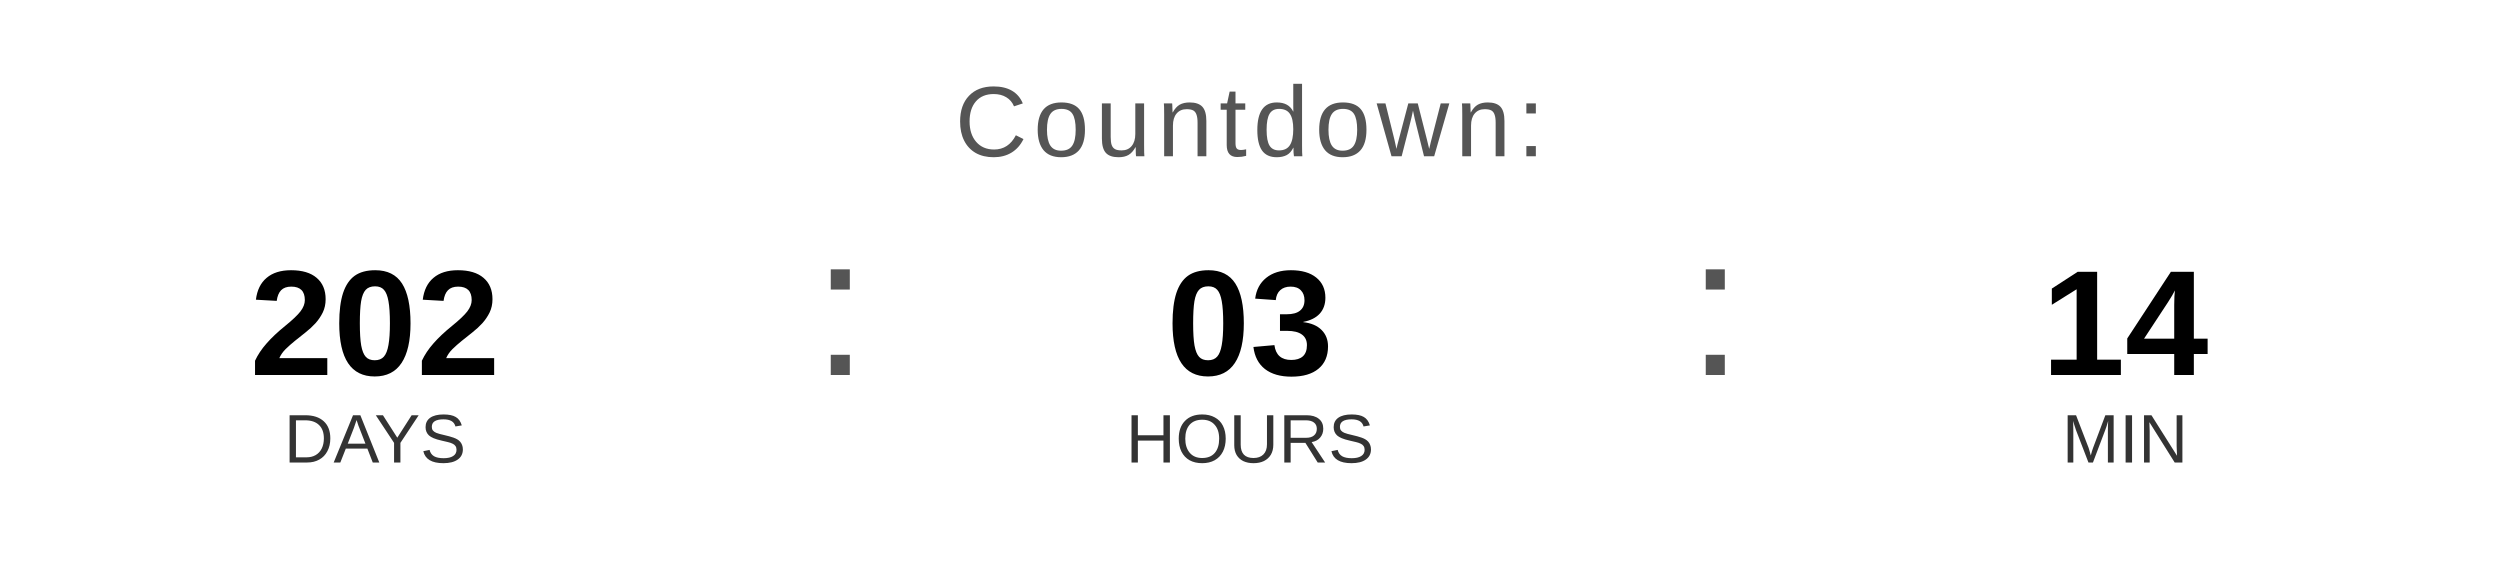
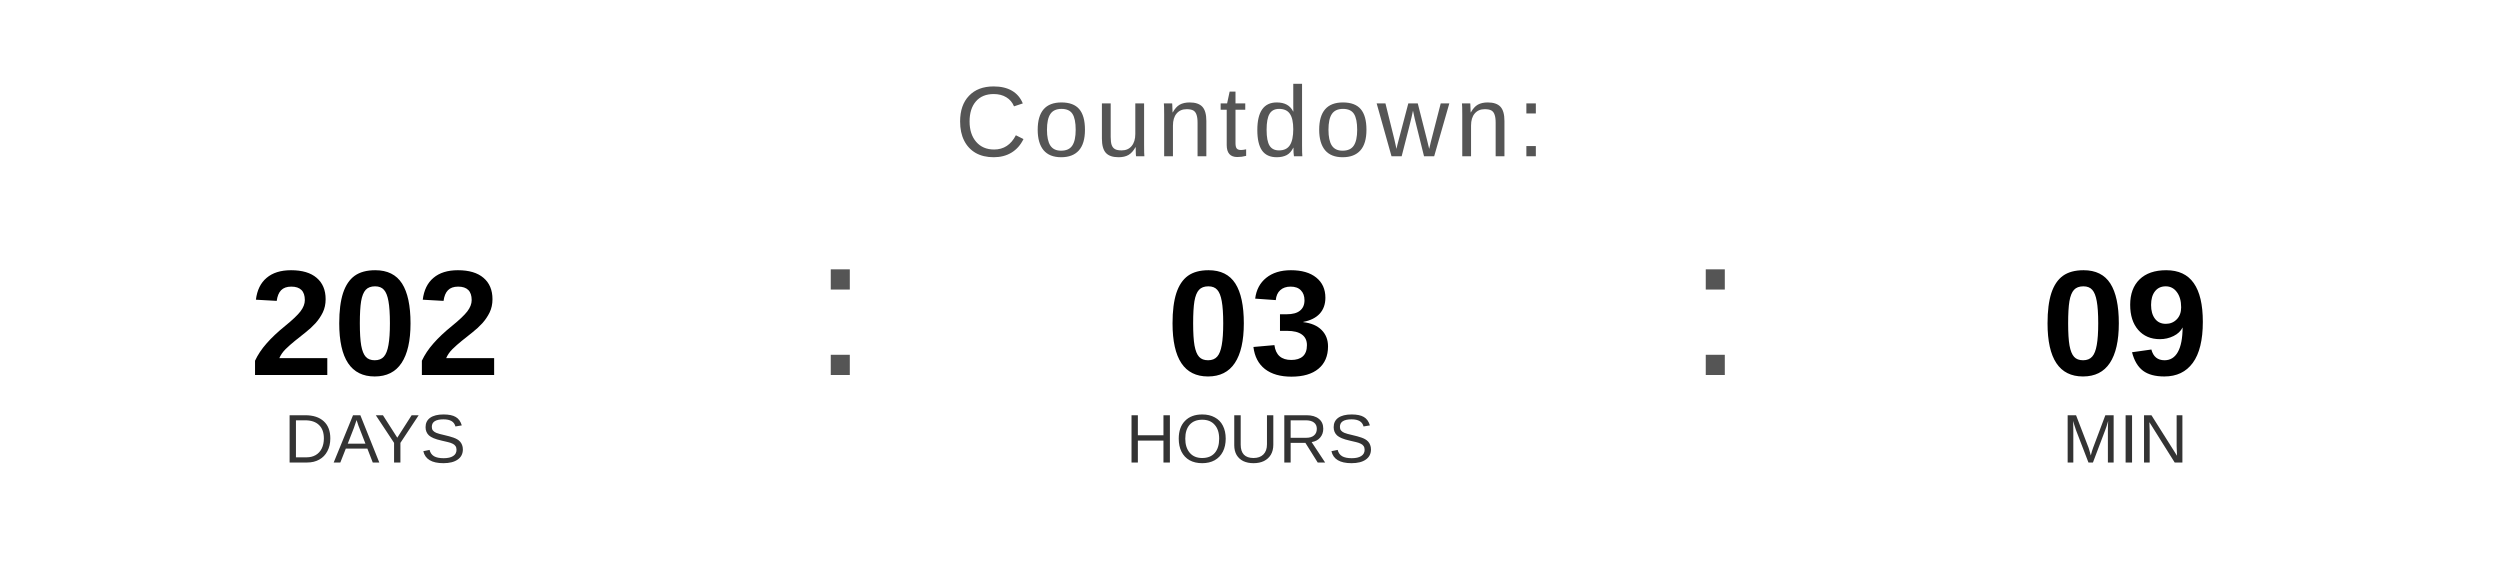
<svg xmlns="http://www.w3.org/2000/svg" width="400" height="90" viewBox="0 0 400 90">
  <text x="200" y="25" font-family="Arial, Helvetica, sans-serif" font-size="16" fill="#555555" text-anchor="middle" letter-spacing="1">
    Countdown:
  </text>
  <text x="60" y="60" font-family="Arial, Helvetica, sans-serif" font-size="24" font-weight="bold" fill="#000000" text-anchor="middle">202</text>
  <text x="60" y="74" font-family="Arial, Helvetica, sans-serif" font-size="11" fill="#333333" text-anchor="middle">DAYS</text>
  <text x="130" y="60" font-family="Arial, sans-serif" font-size="32" fill="#555555">:</text>
  <text x="200" y="60" font-family="Arial, Helvetica, sans-serif" font-size="24" font-weight="bold" fill="#000000" text-anchor="middle">03</text>
  <text x="200" y="74" font-family="Arial, Helvetica, sans-serif" font-size="11" fill="#333333" text-anchor="middle">HOURS</text>
  <text x="270" y="60" font-family="Arial, sans-serif" font-size="32" fill="#555555">:</text>
-   <text x="340" y="60" font-family="Arial, Helvetica, sans-serif" font-size="24" font-weight="bold" fill="#000000" text-anchor="middle">14</text>
+   <text x="340" y="60" font-family="Arial, Helvetica, sans-serif" font-size="24" font-weight="bold" fill="#000000" text-anchor="middle">09</text>
  <text x="340" y="74" font-family="Arial, Helvetica, sans-serif" font-size="11" fill="#333333" text-anchor="middle">MIN</text>
</svg>
